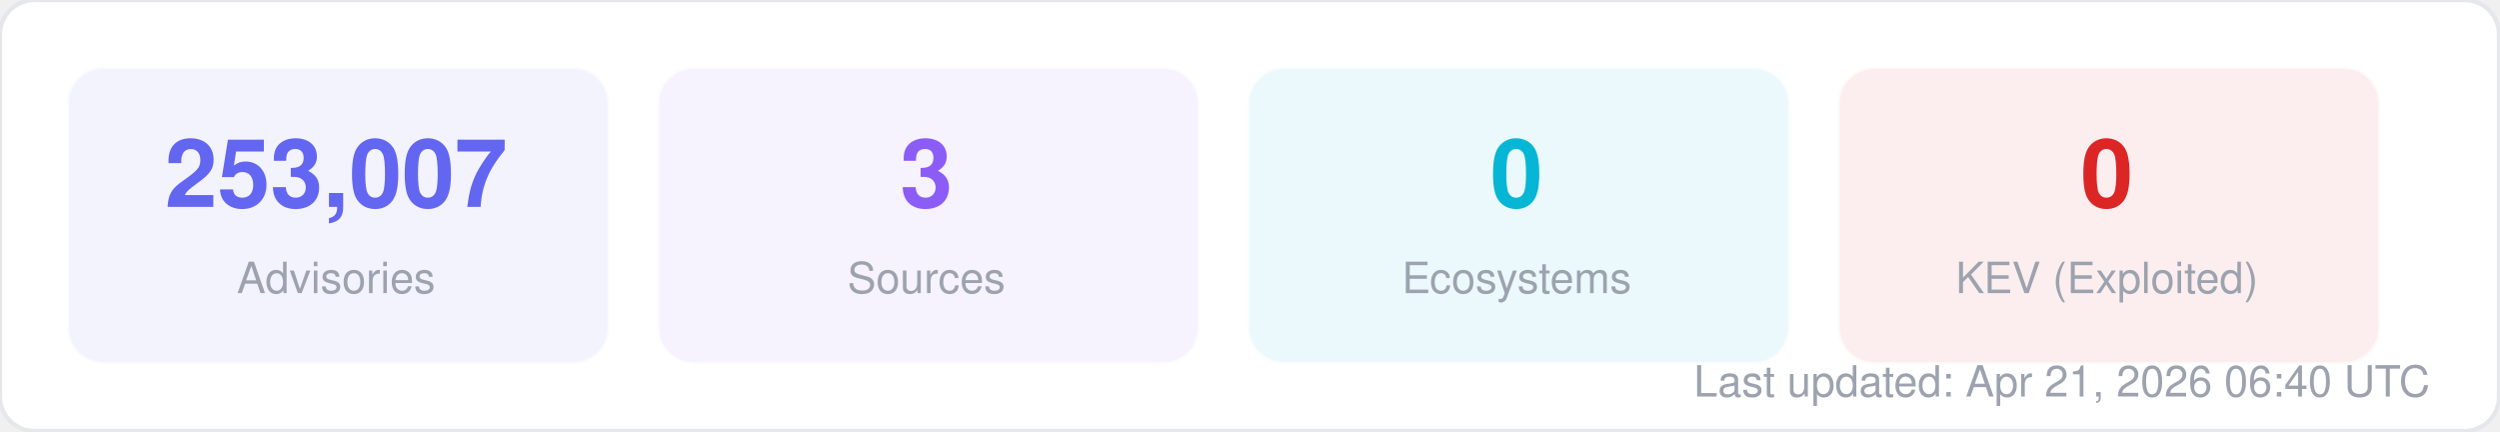
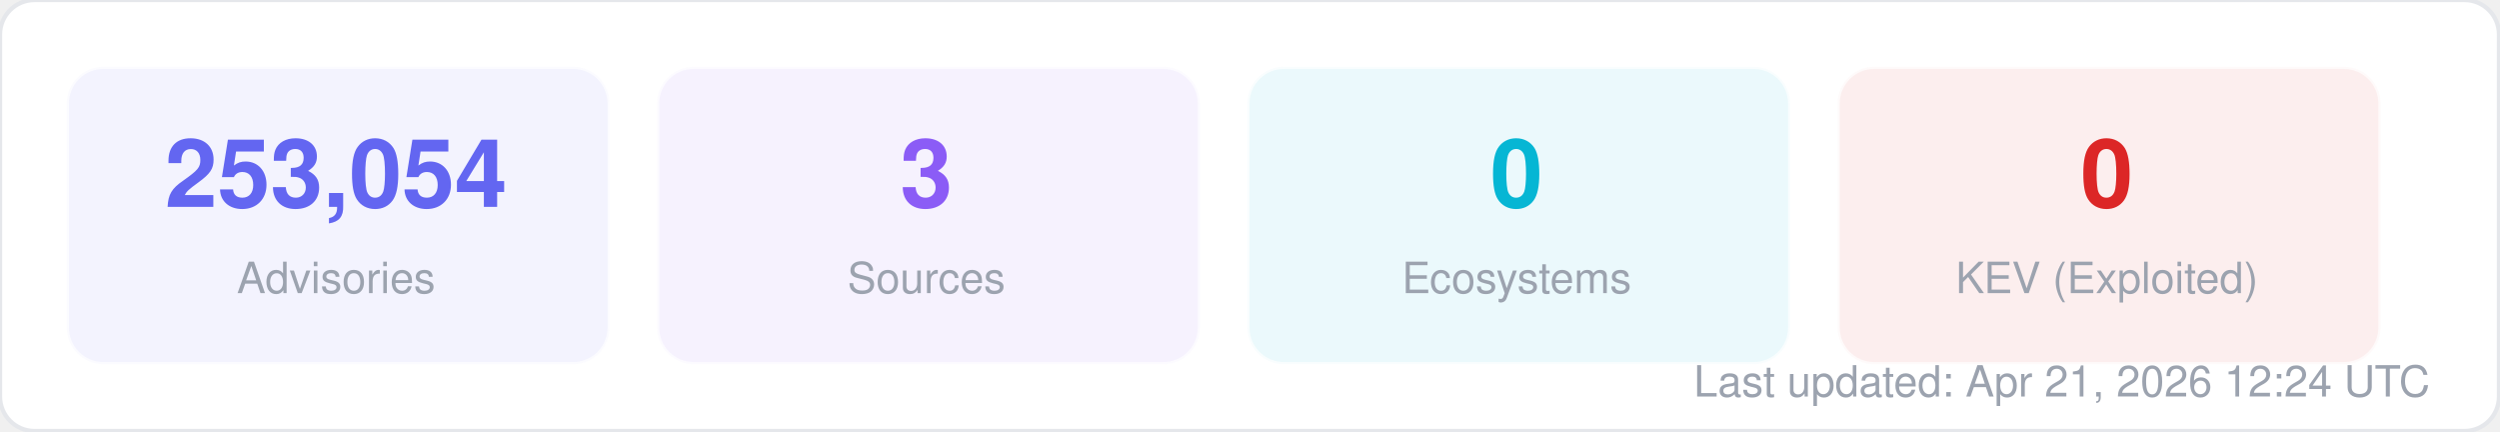
<svg xmlns="http://www.w3.org/2000/svg" width="580" height="100" viewBox="0 0 580 100" fill="none">
  <style>
  text { font-family: -apple-system, BlinkMacSystemFont, "Segoe UI", Helvetica, Arial, sans-serif; }
  .title { font-size: 14px; font-weight: 700; fill: #1f2937; }
  .label { font-size: 11px; fill: #6b7280; }
  .value { font-size: 11px; font-weight: 600; fill: #374151; }
  .big-number { font-size: 28px; font-weight: 800; fill: #111827; }
  .sub { font-size: 10px; fill: #9ca3af; }
</style>
  <rect width="580" height="100" rx="8" fill="#ffffff" stroke="#e5e7eb" stroke-width="1" />
  <rect x="16" y="16" width="125" height="68" rx="8" fill="#6366f1" opacity="0.08" stroke="#6366f1" stroke-width="1" stroke-opacity="0.3" />
-   <text x="78" y="48" text-anchor="middle" class="big-number" style="font-size:22px; fill:#6366f1">253,007</text>
+   <text x="78" y="48" text-anchor="middle" class="big-number" style="font-size:22px; fill:#6366f1">253,054</text>
  <text x="78" y="68" text-anchor="middle" class="sub">Advisories</text>
  <rect x="153" y="16" width="125" height="68" rx="8" fill="#8b5cf6" opacity="0.08" stroke="#8b5cf6" stroke-width="1" stroke-opacity="0.3" />
  <text x="215" y="48" text-anchor="middle" class="big-number" style="font-size:22px; fill:#8b5cf6">3</text>
  <text x="215" y="68" text-anchor="middle" class="sub">Sources</text>
  <rect x="290" y="16" width="125" height="68" rx="8" fill="#06b6d4" opacity="0.08" stroke="#06b6d4" stroke-width="1" stroke-opacity="0.3" />
  <text x="352" y="48" text-anchor="middle" class="big-number" style="font-size:22px; fill:#06b6d4">0</text>
  <text x="352" y="68" text-anchor="middle" class="sub">Ecosystems</text>
  <rect x="427" y="16" width="125" height="68" rx="8" fill="#dc2626" opacity="0.08" stroke="#dc2626" stroke-width="1" stroke-opacity="0.3" />
  <text x="489" y="48" text-anchor="middle" class="big-number" style="font-size:22px; fill:#dc2626">0</text>
  <text x="489" y="68" text-anchor="middle" class="sub">KEV (Exploited)</text>
-   <text x="564" y="92" text-anchor="end" class="sub">Last updated: Apr 21, 2026 06:40 UTC</text>
+   <text x="564" y="92" text-anchor="end" class="sub">Last updated: Apr 21, 2026 12:24 UTC</text>
</svg>
